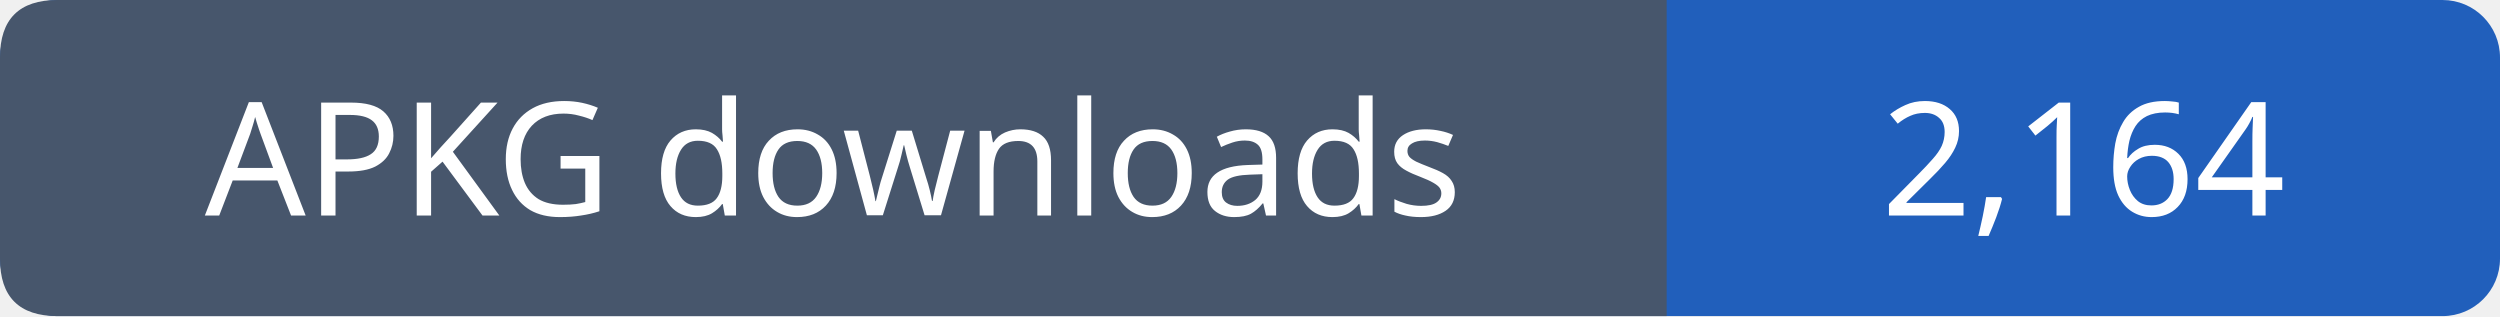
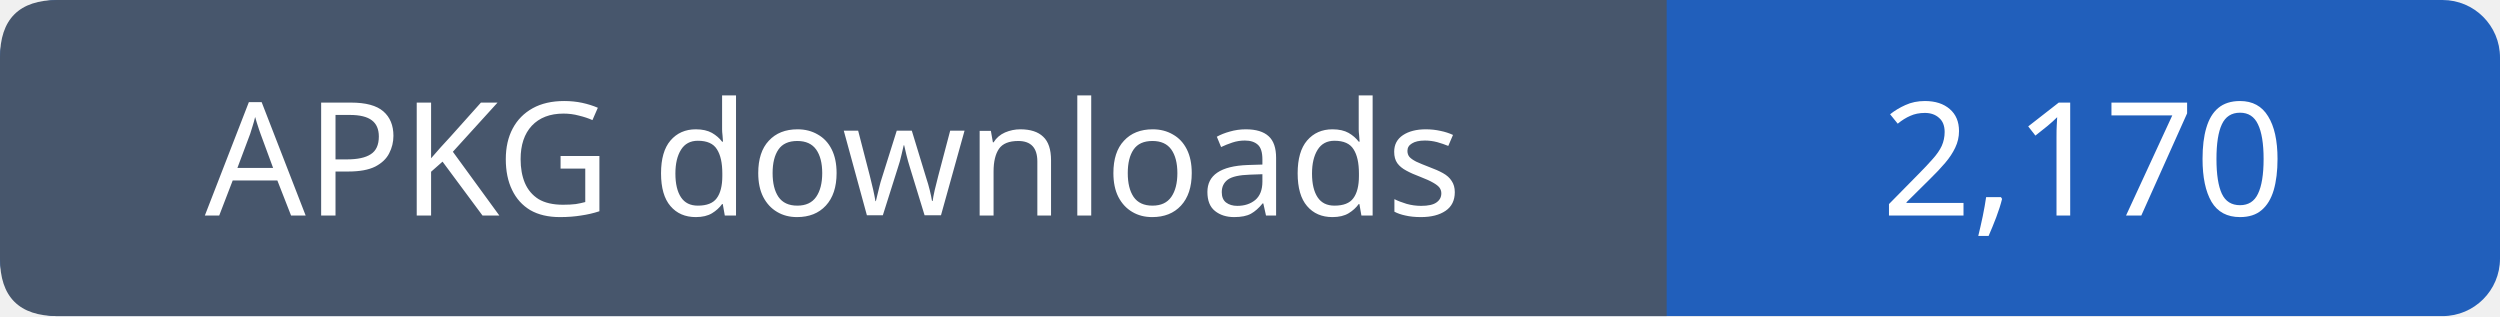
- <svg xmlns="http://www.w3.org/2000/svg" width="174" height="22" viewBox="0 0 174 22" role="img" aria-label="APKG downloads: 2,164">
+ <svg xmlns="http://www.w3.org/2000/svg" width="174" height="22" viewBox="0 0 174 22" role="img" aria-label="APKG downloads: 2,170">
  <rect width="174" height="22" rx="4" fill="#215fbb" />
  <path fill="#47566c" d="M4 0h112v22H4q-4 0-4-4V4q0-4 4-4" />
  <g font-family="Verdana,sans-serif" font-size="11" fill="white" text-anchor="middle">
    <text x="58.0" y="15">APKG downloads</text>
-     <text x="145.0" y="15">2,164</text>
+     <text x="145.0" y="15">2,170</text>
  </g>
</svg>
